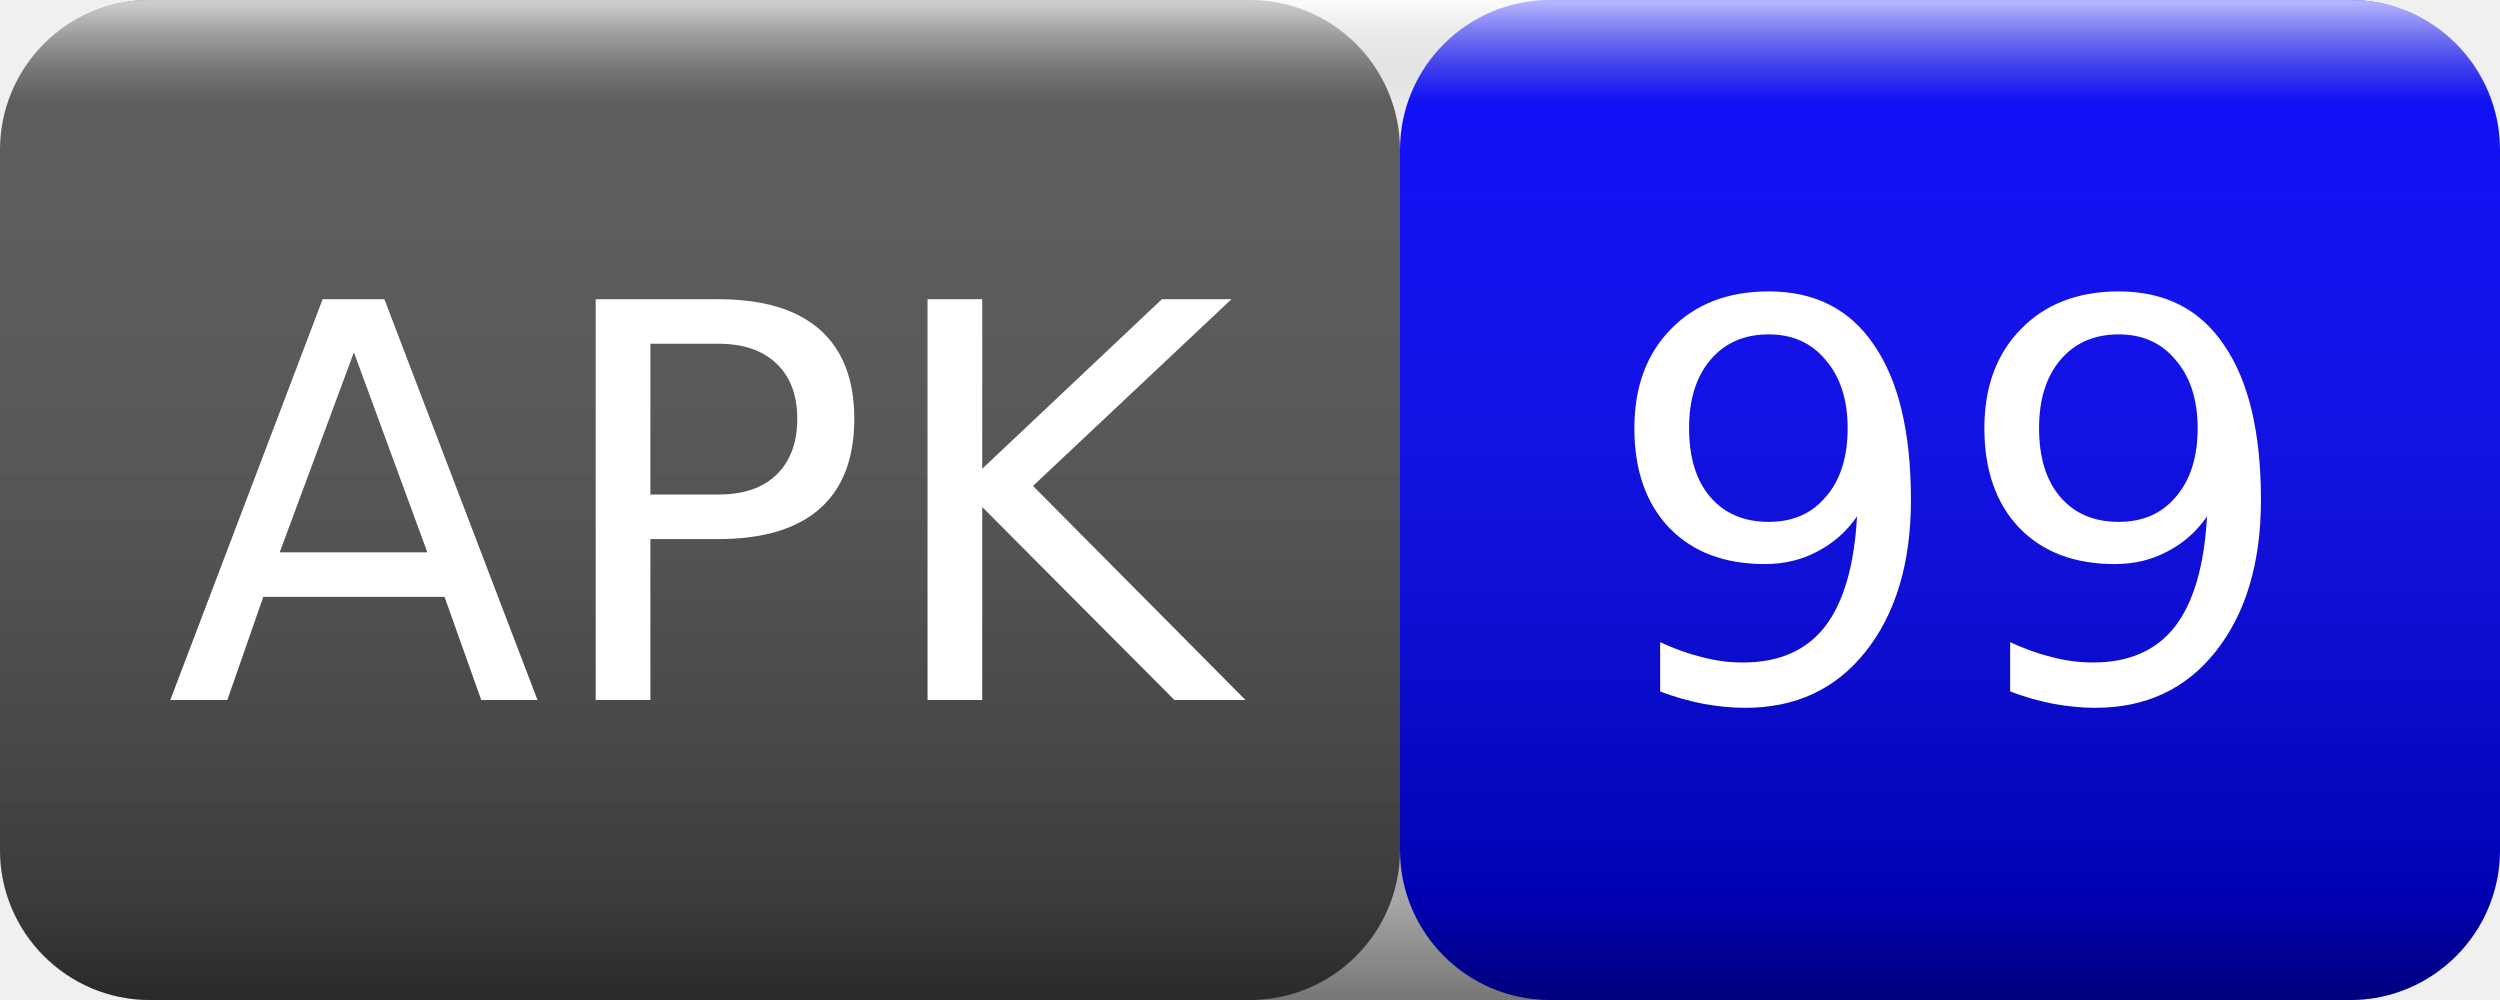
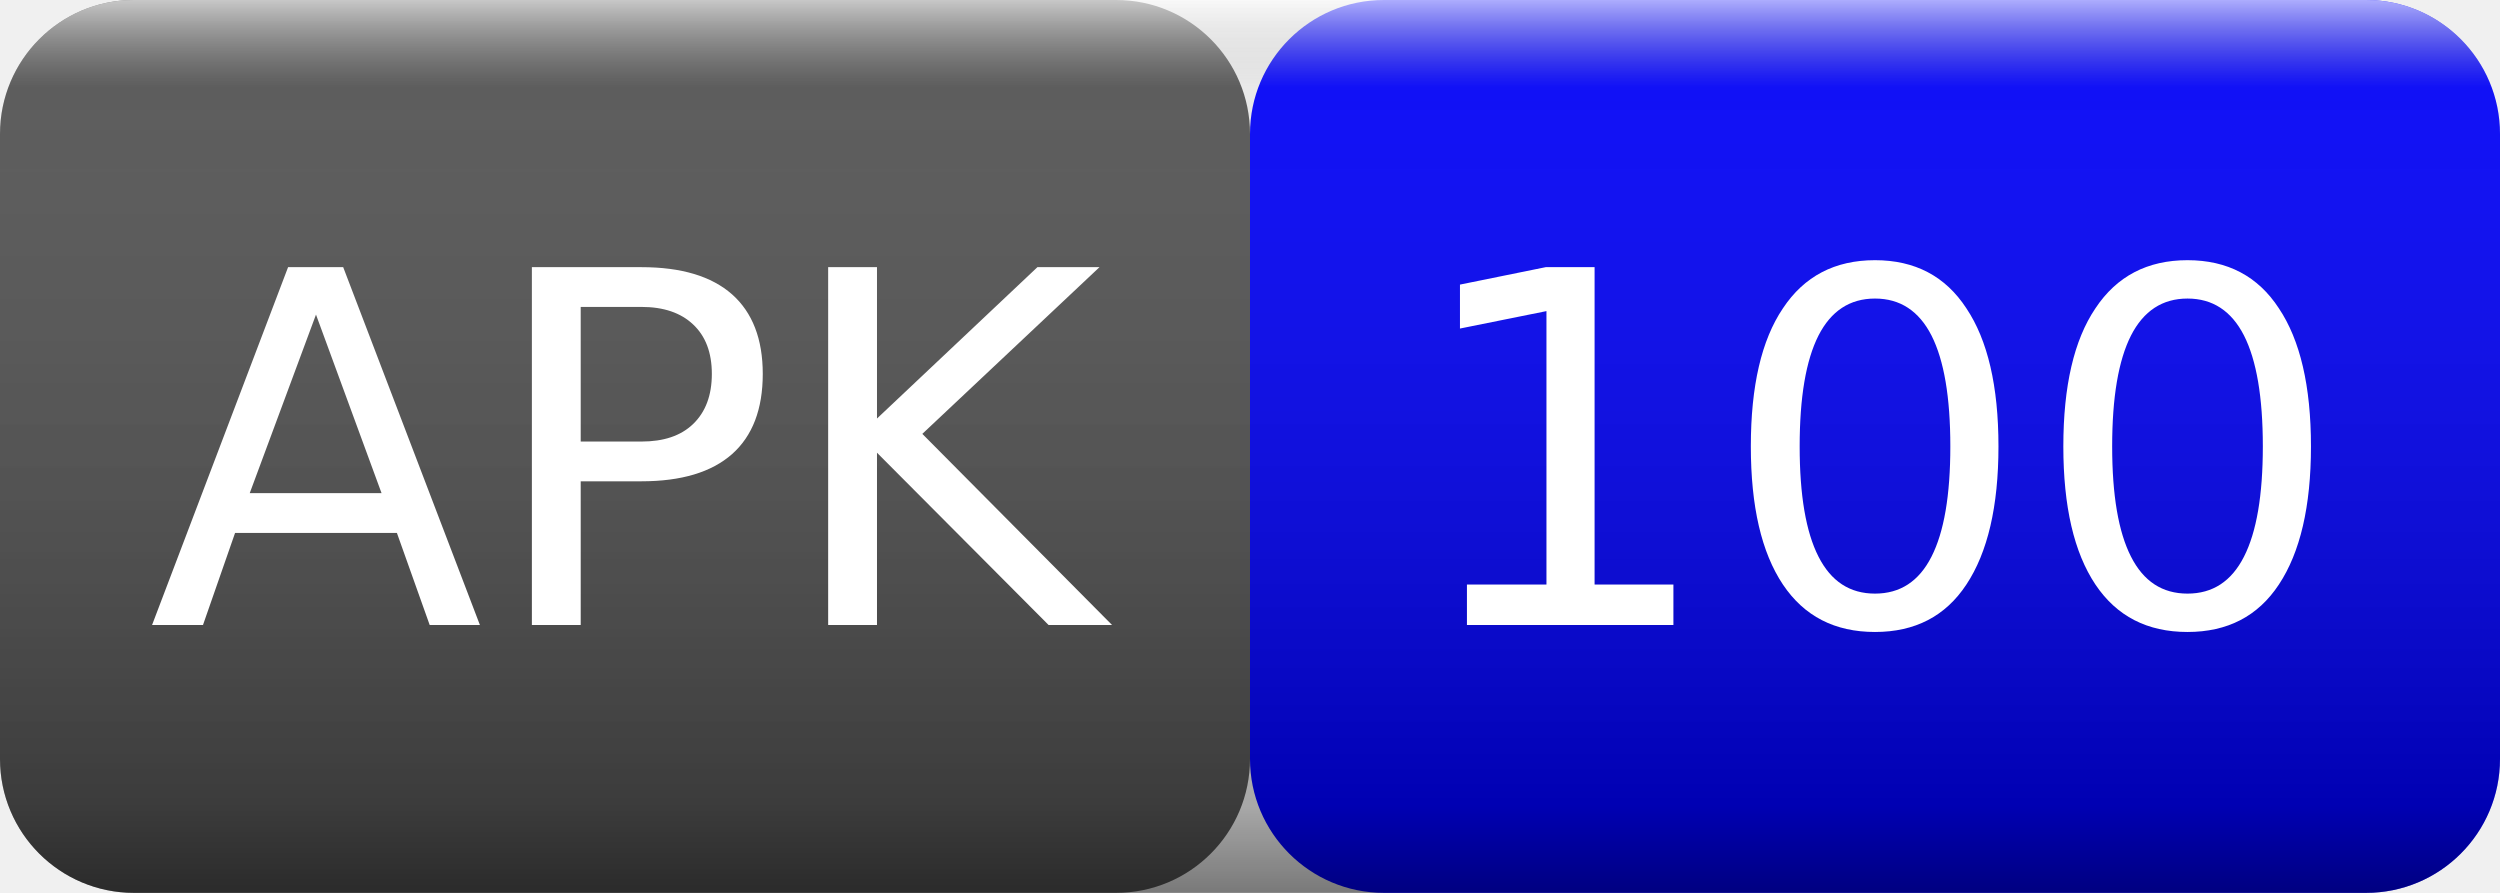
- <svg xmlns="http://www.w3.org/2000/svg" width="50" height="20">
+ <svg xmlns="http://www.w3.org/2000/svg" width="56" height="20">
  <linearGradient id="smooth" x2="0" y2="100%">
    <stop offset="0" stop-color="#fff" stop-opacity=".7" />
    <stop offset=".1" stop-color="#aaa" stop-opacity=".1" />
    <stop offset=".9" stop-color="#000" stop-opacity=".3" />
    <stop offset="1" stop-color="#000" stop-opacity=".5" />
  </linearGradient>
  <rect rx="3" width="28" height="20" fill="#555" />
-   <rect rx="3" x="28" width="22" height="20" fill="blue" />
-   <rect rx="3" width="50" height="20" fill="url(#smooth)" />
+   <rect rx="3" x="28" width="28" height="20" fill="blue" />
+   <rect rx="3" width="56" height="20" fill="url(#smooth)" />
  <g fill="#fff" text-anchor="middle" font-family="Verdana,Geneva,DejaVu Sans,sans-serif" font-size="11">
    <text x="14" y="14">APK</text>
-     <text x="39" y="14">99</text>
+     <text x="42" y="14">100</text>
  </g>
</svg>
